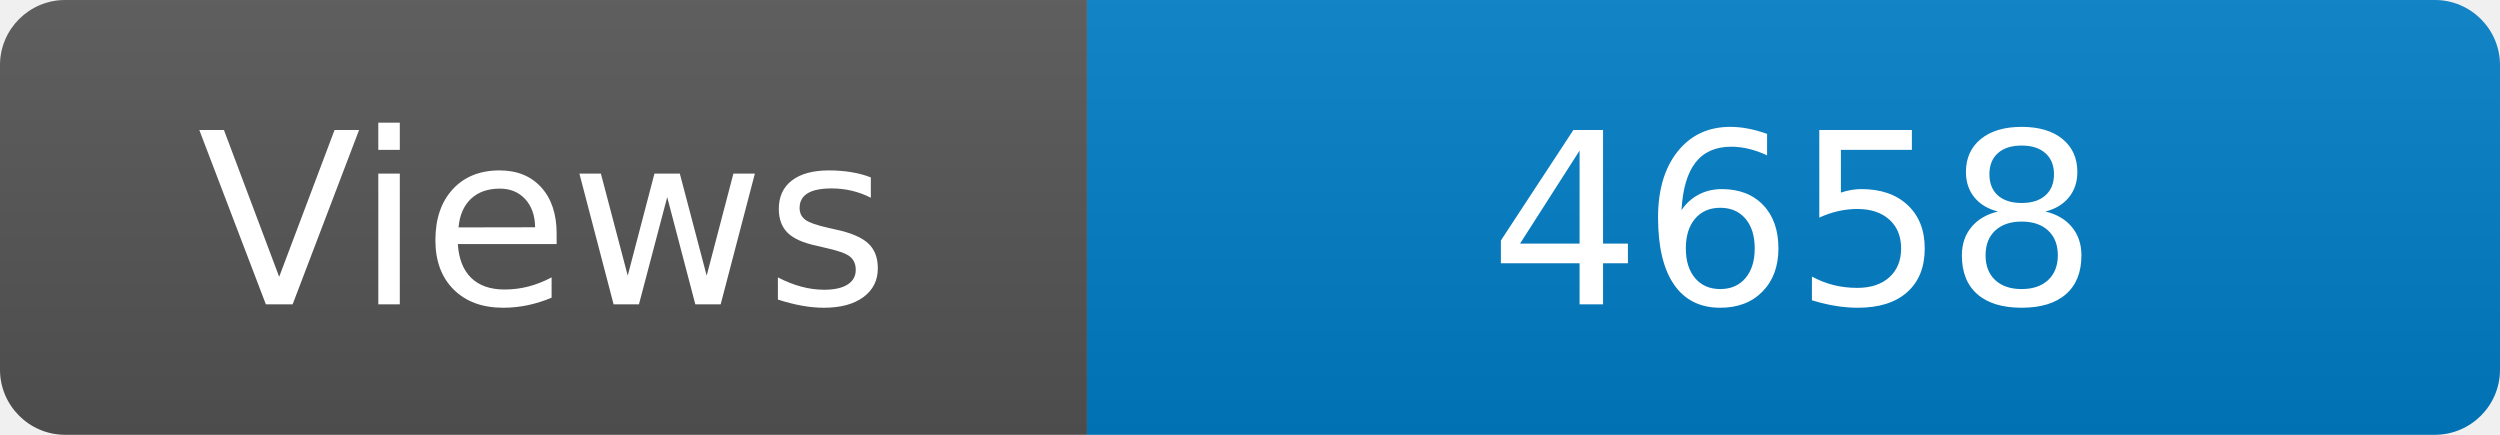
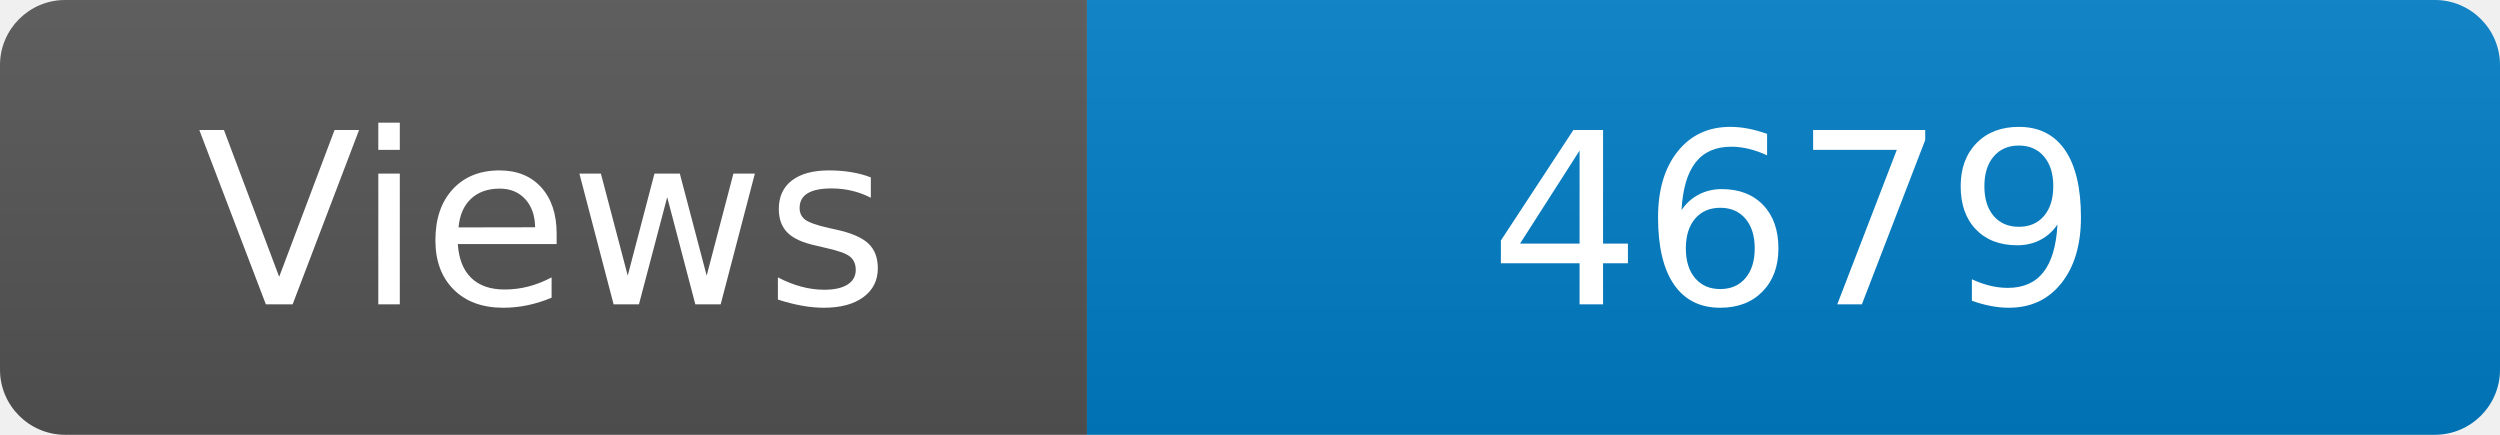
<svg xmlns="http://www.w3.org/2000/svg" width="115" height="20" role="img" aria-label="Maintained?: yes">
  <linearGradient id="s" x2="0" y2="100%">
    <stop offset="0" stop-color="#bbb" stop-opacity=".1" />
    <stop offset="1" stop-opacity=".1" />
  </linearGradient>
  <clipPath id="r">
    <rect width="115" height="20" rx="3" fill="#fff" />
  </clipPath>
  <g clip-path="url(#r)">
    <rect width="50" height="20" fill="#555" />
    <rect x="50" width="160" height="20" fill="#007ec6" />
    <rect width="115" height="20" fill="url(#s)" />
  </g>
  <g fill="#fff" text-anchor="middle" font-family="Verdana,Geneva,DejaVu Sans,sans-serif" font-size="110">
    <text x="250" y="140" transform="scale(.1)" fill="#fff">Views</text>
-     <text x="825" y="140" transform="scale(.1)" fill="#fff">4658</text>
+     <text x="825" y="140" transform="scale(.1)" fill="#fff">4679</text>
  </g>
</svg>
